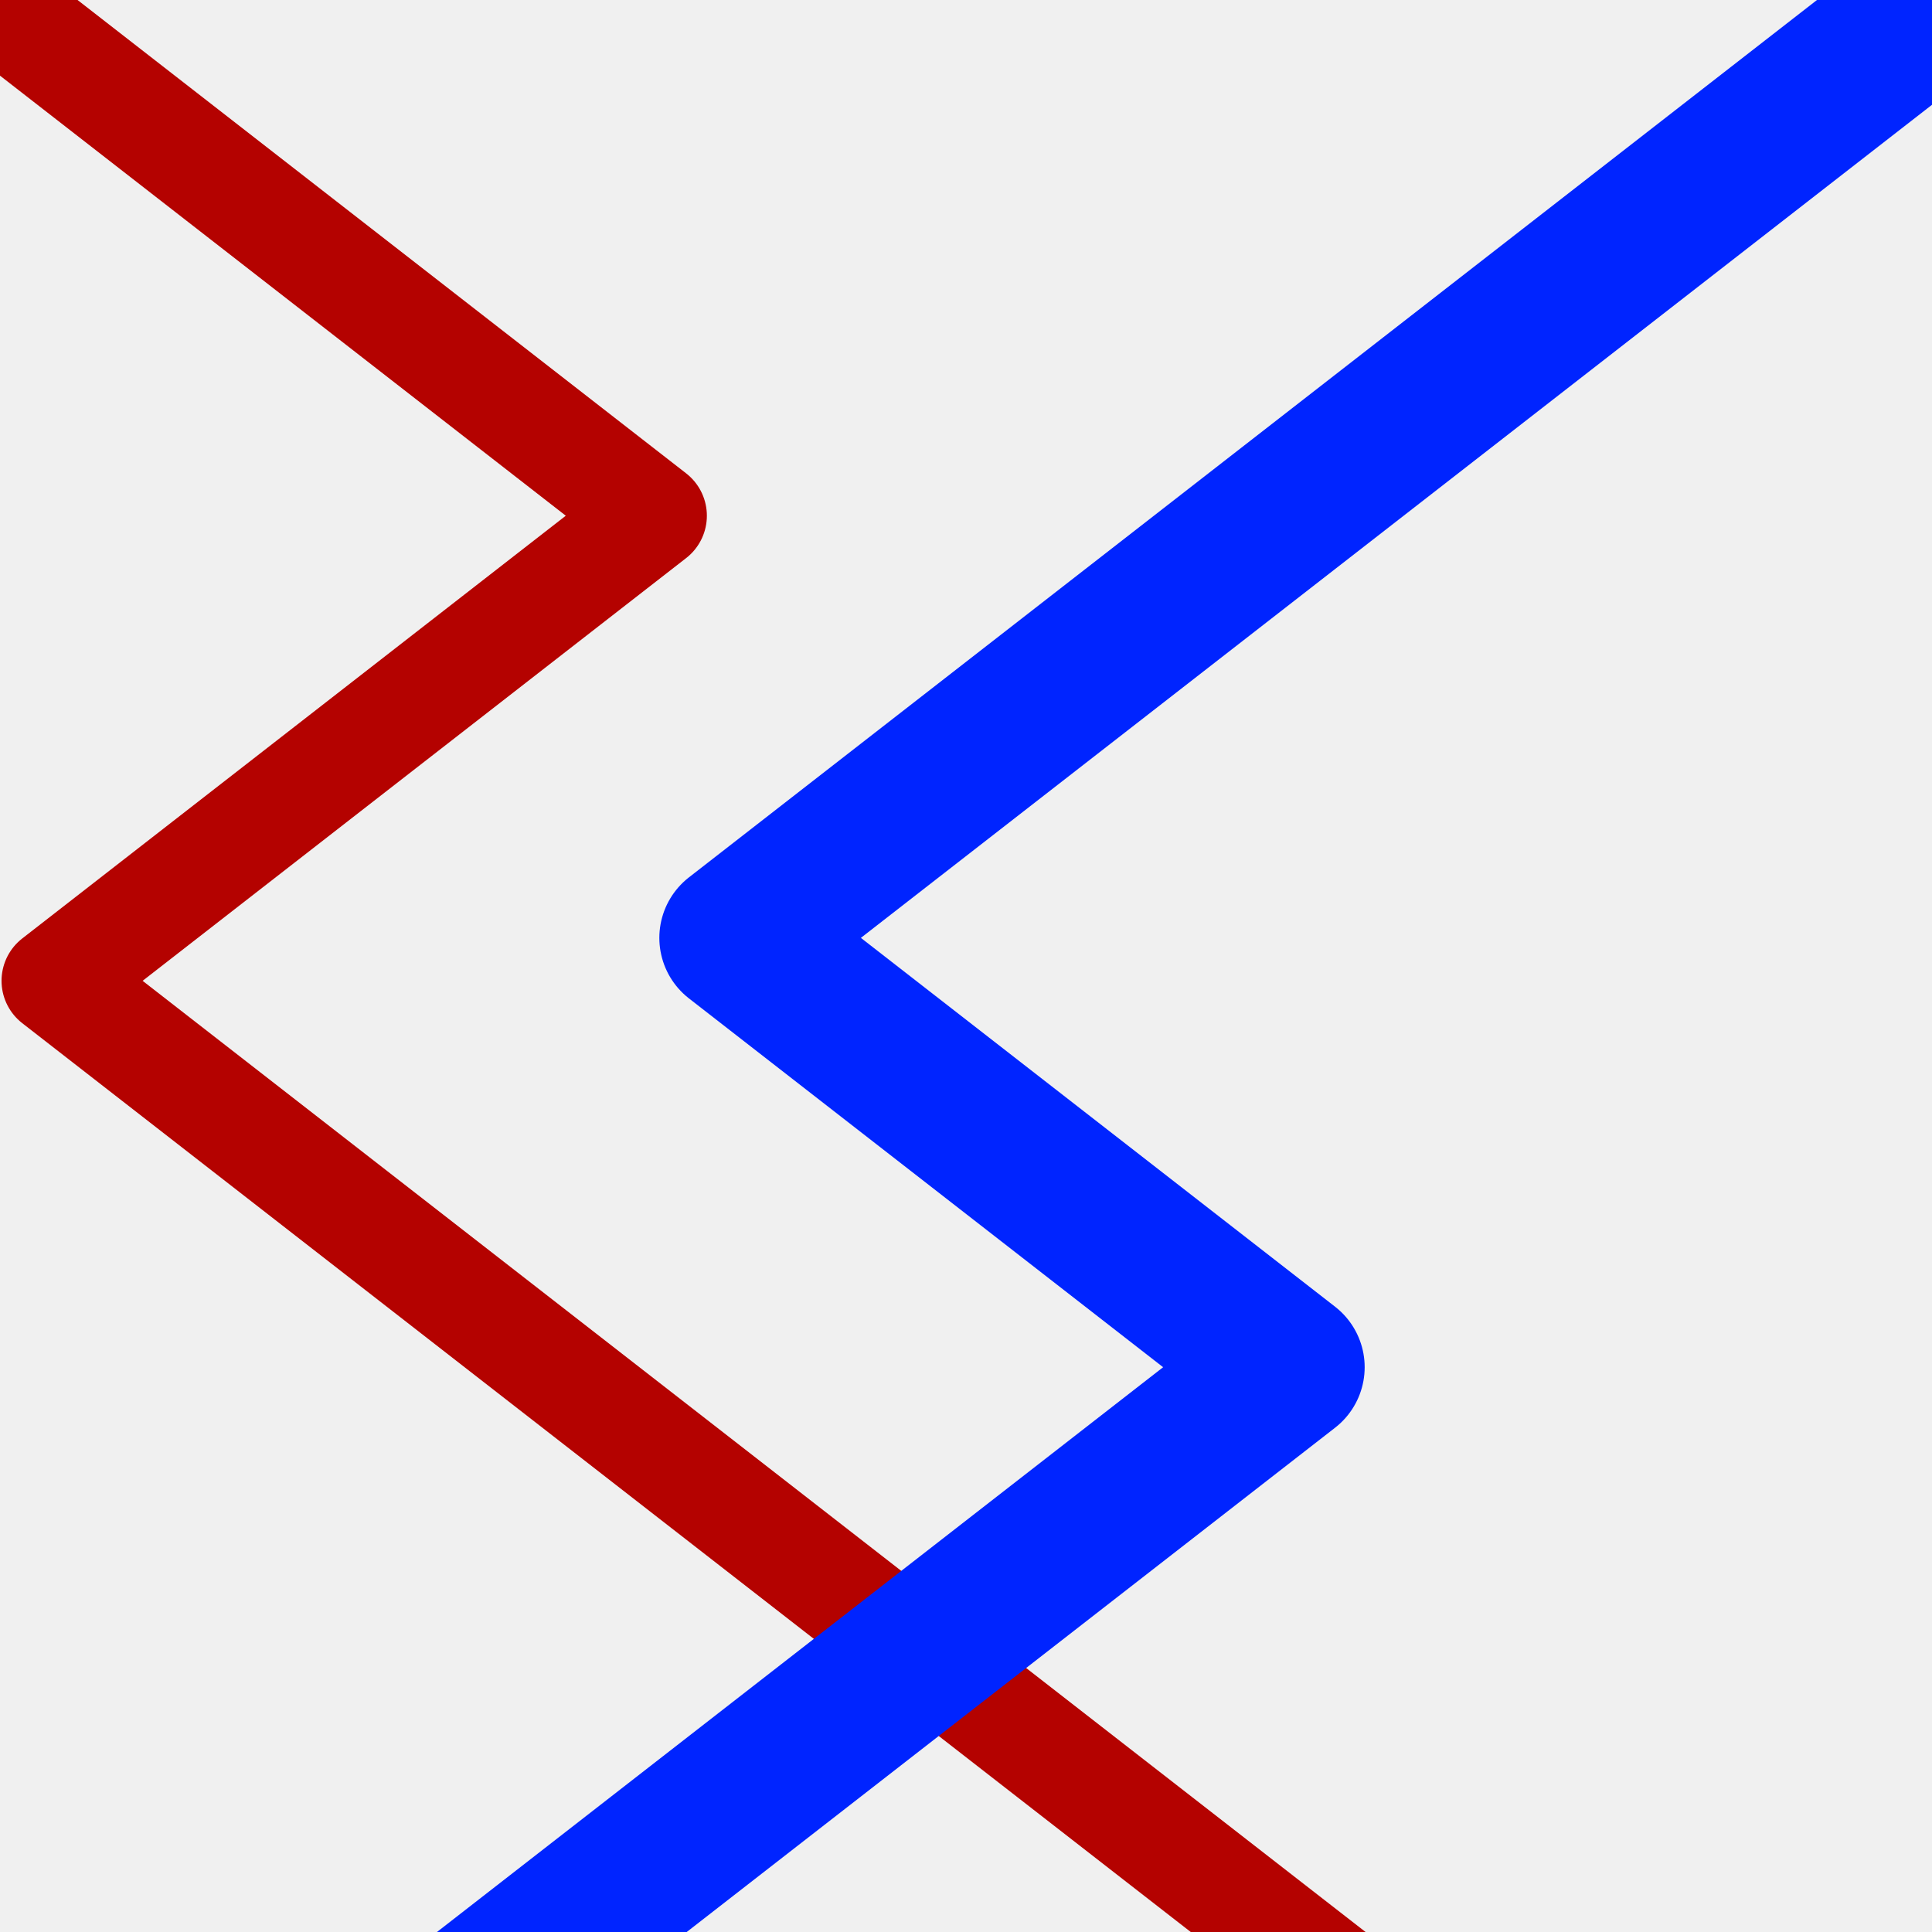
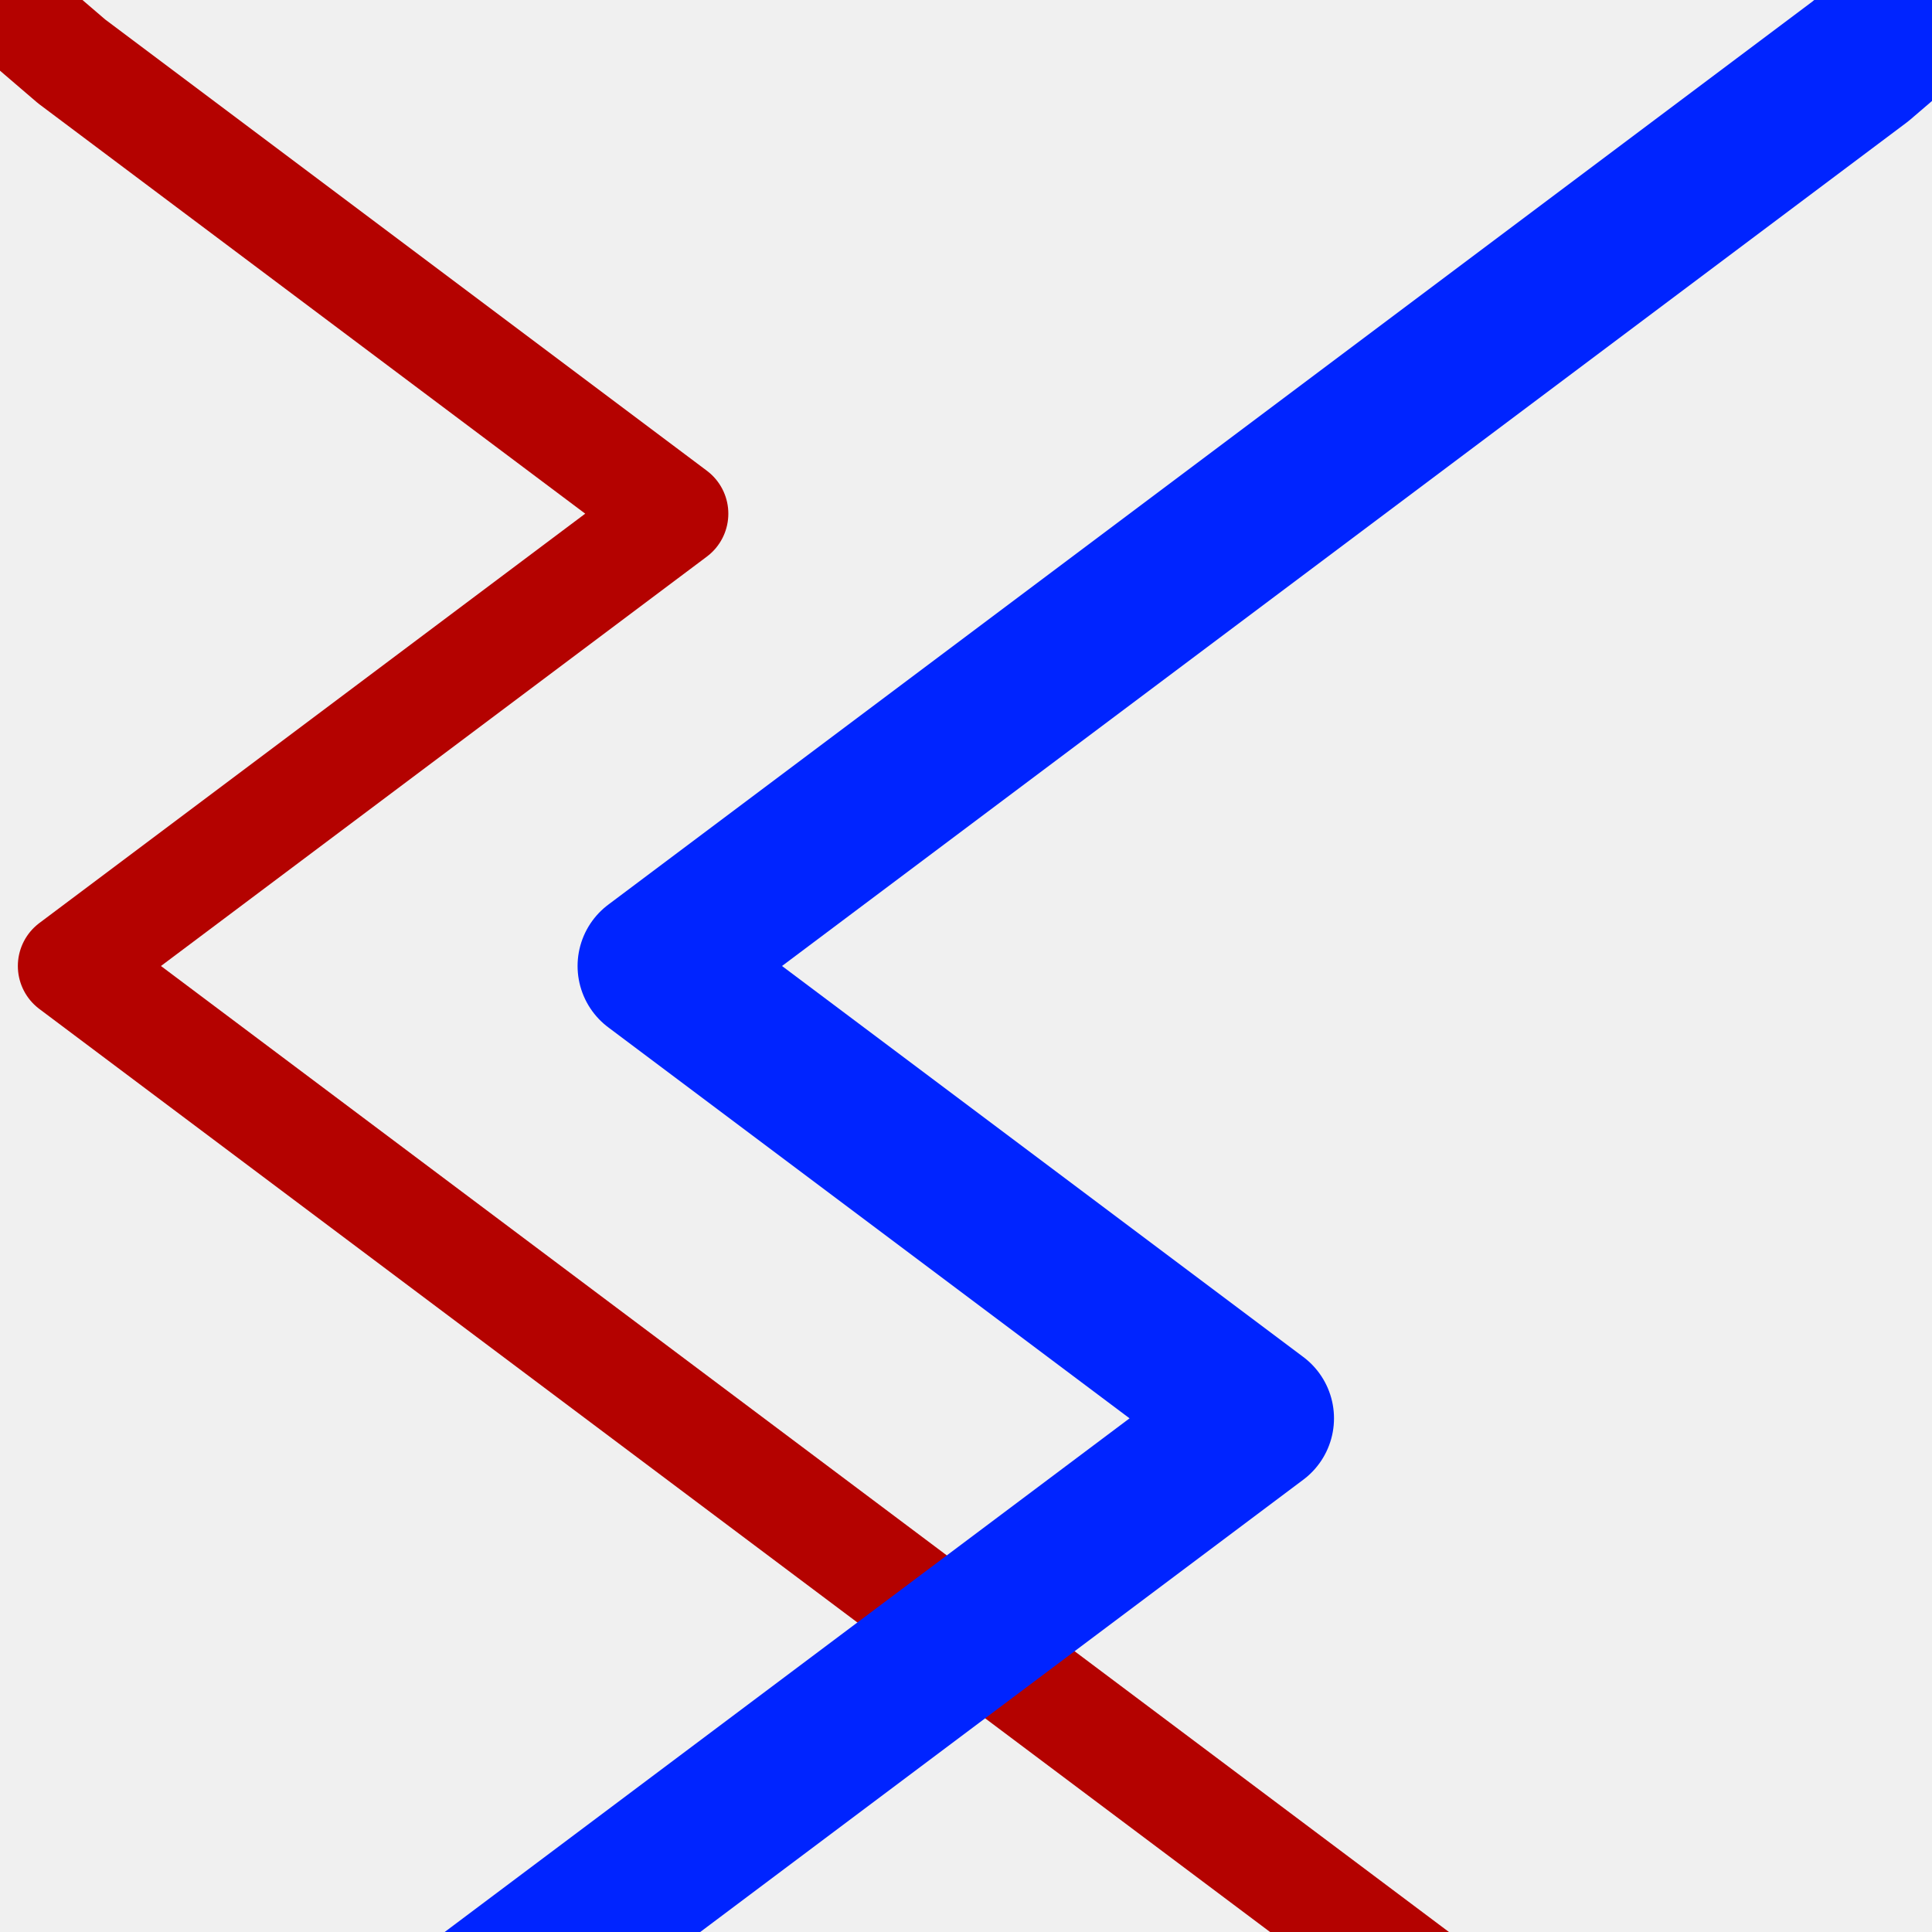
<svg xmlns="http://www.w3.org/2000/svg" viewBox="0 0 63 63" preserveAspectRatio="xMidYMid">
  <defs>
    <mask id="a" x="0" y="0" width="63" height="63">
      <path fill="#FFF" d="M0 0h63v63H0z" />
    </mask>
  </defs>
  <g mask="url(#a)" fill="none" stroke-linecap="square" stroke-linejoin="round">
-     <path stroke="#B40200" stroke-width="3.5" d="M-2.7-1.85l24 18.667L1.8 31.983l18 14 18 14 27 21" />
-     <path stroke="#0024FF" stroke-width="5" d="M67.5-3.25L42 16.583l-18 14 18 14-18 14-27 21" />
+     <path stroke="#B40200" stroke-width="3.5" d="M0 0l2.333 2L22 16.75 2.332 31.5l59 44.25" />
+     <path stroke="#0024FF" stroke-width="5" d="M63 0l-2.333 2-39.333 29.5L41 46.25 1.667 75.75" />
  </g>
</svg>
